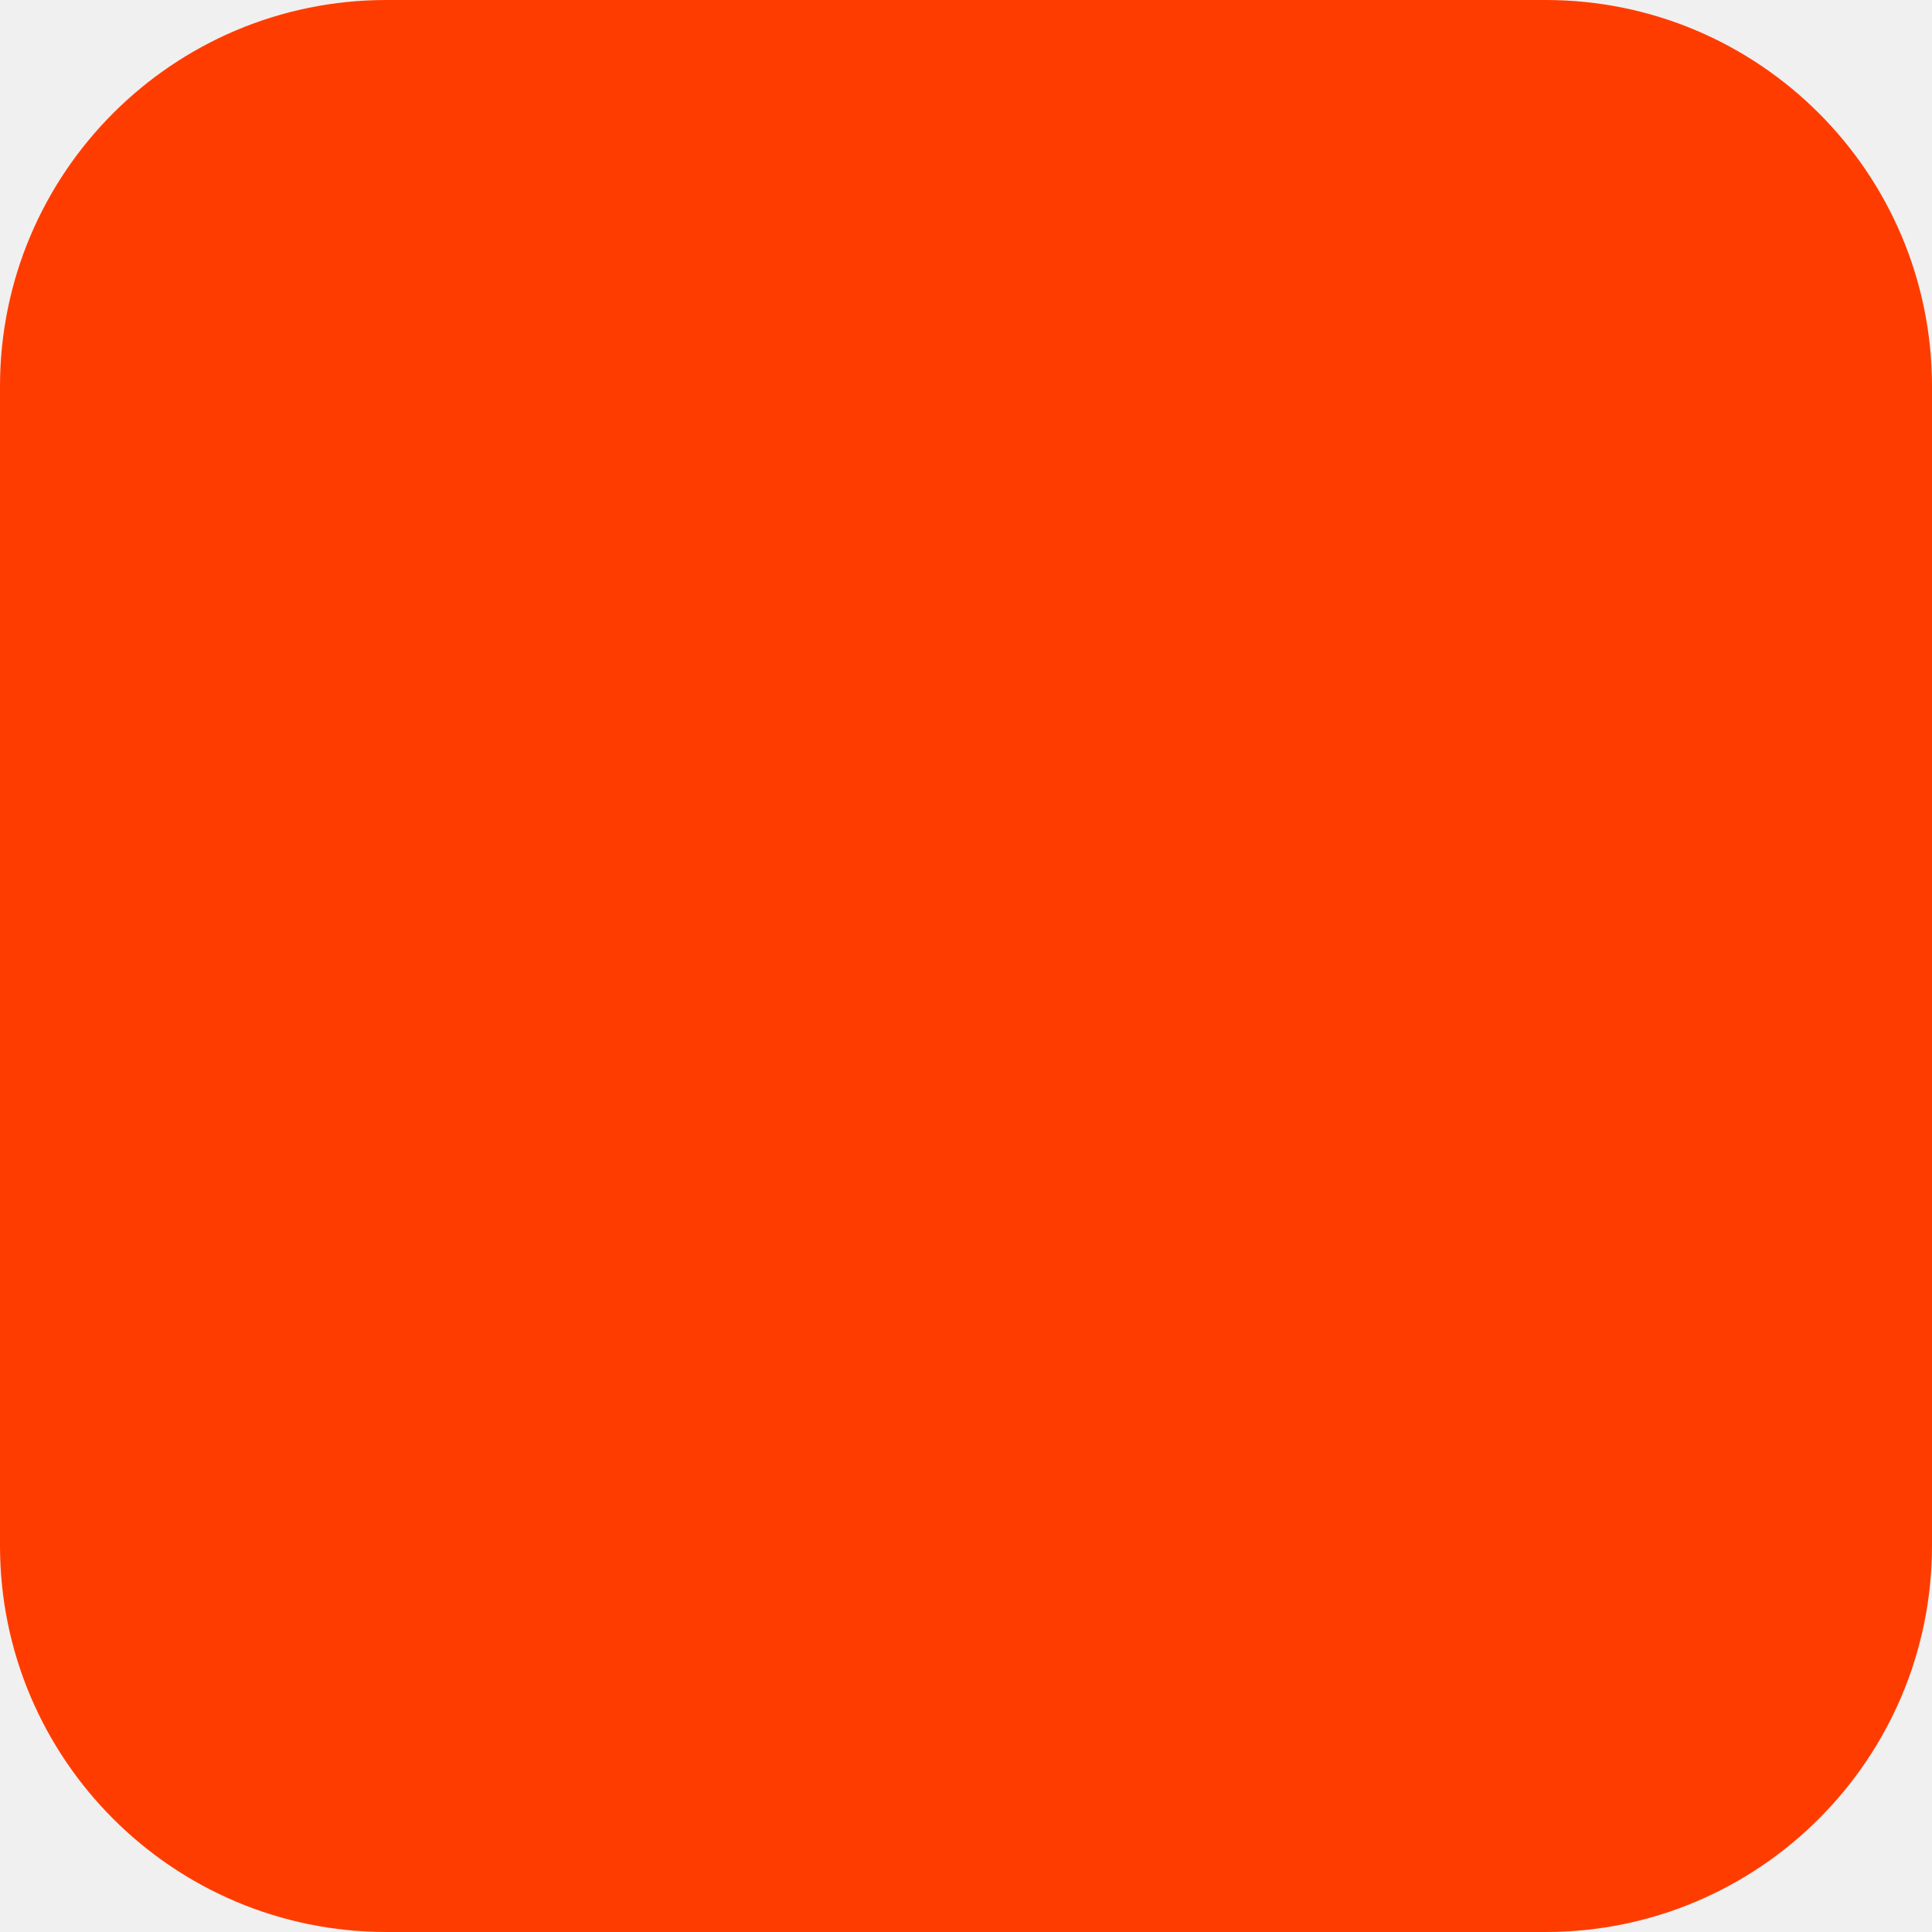
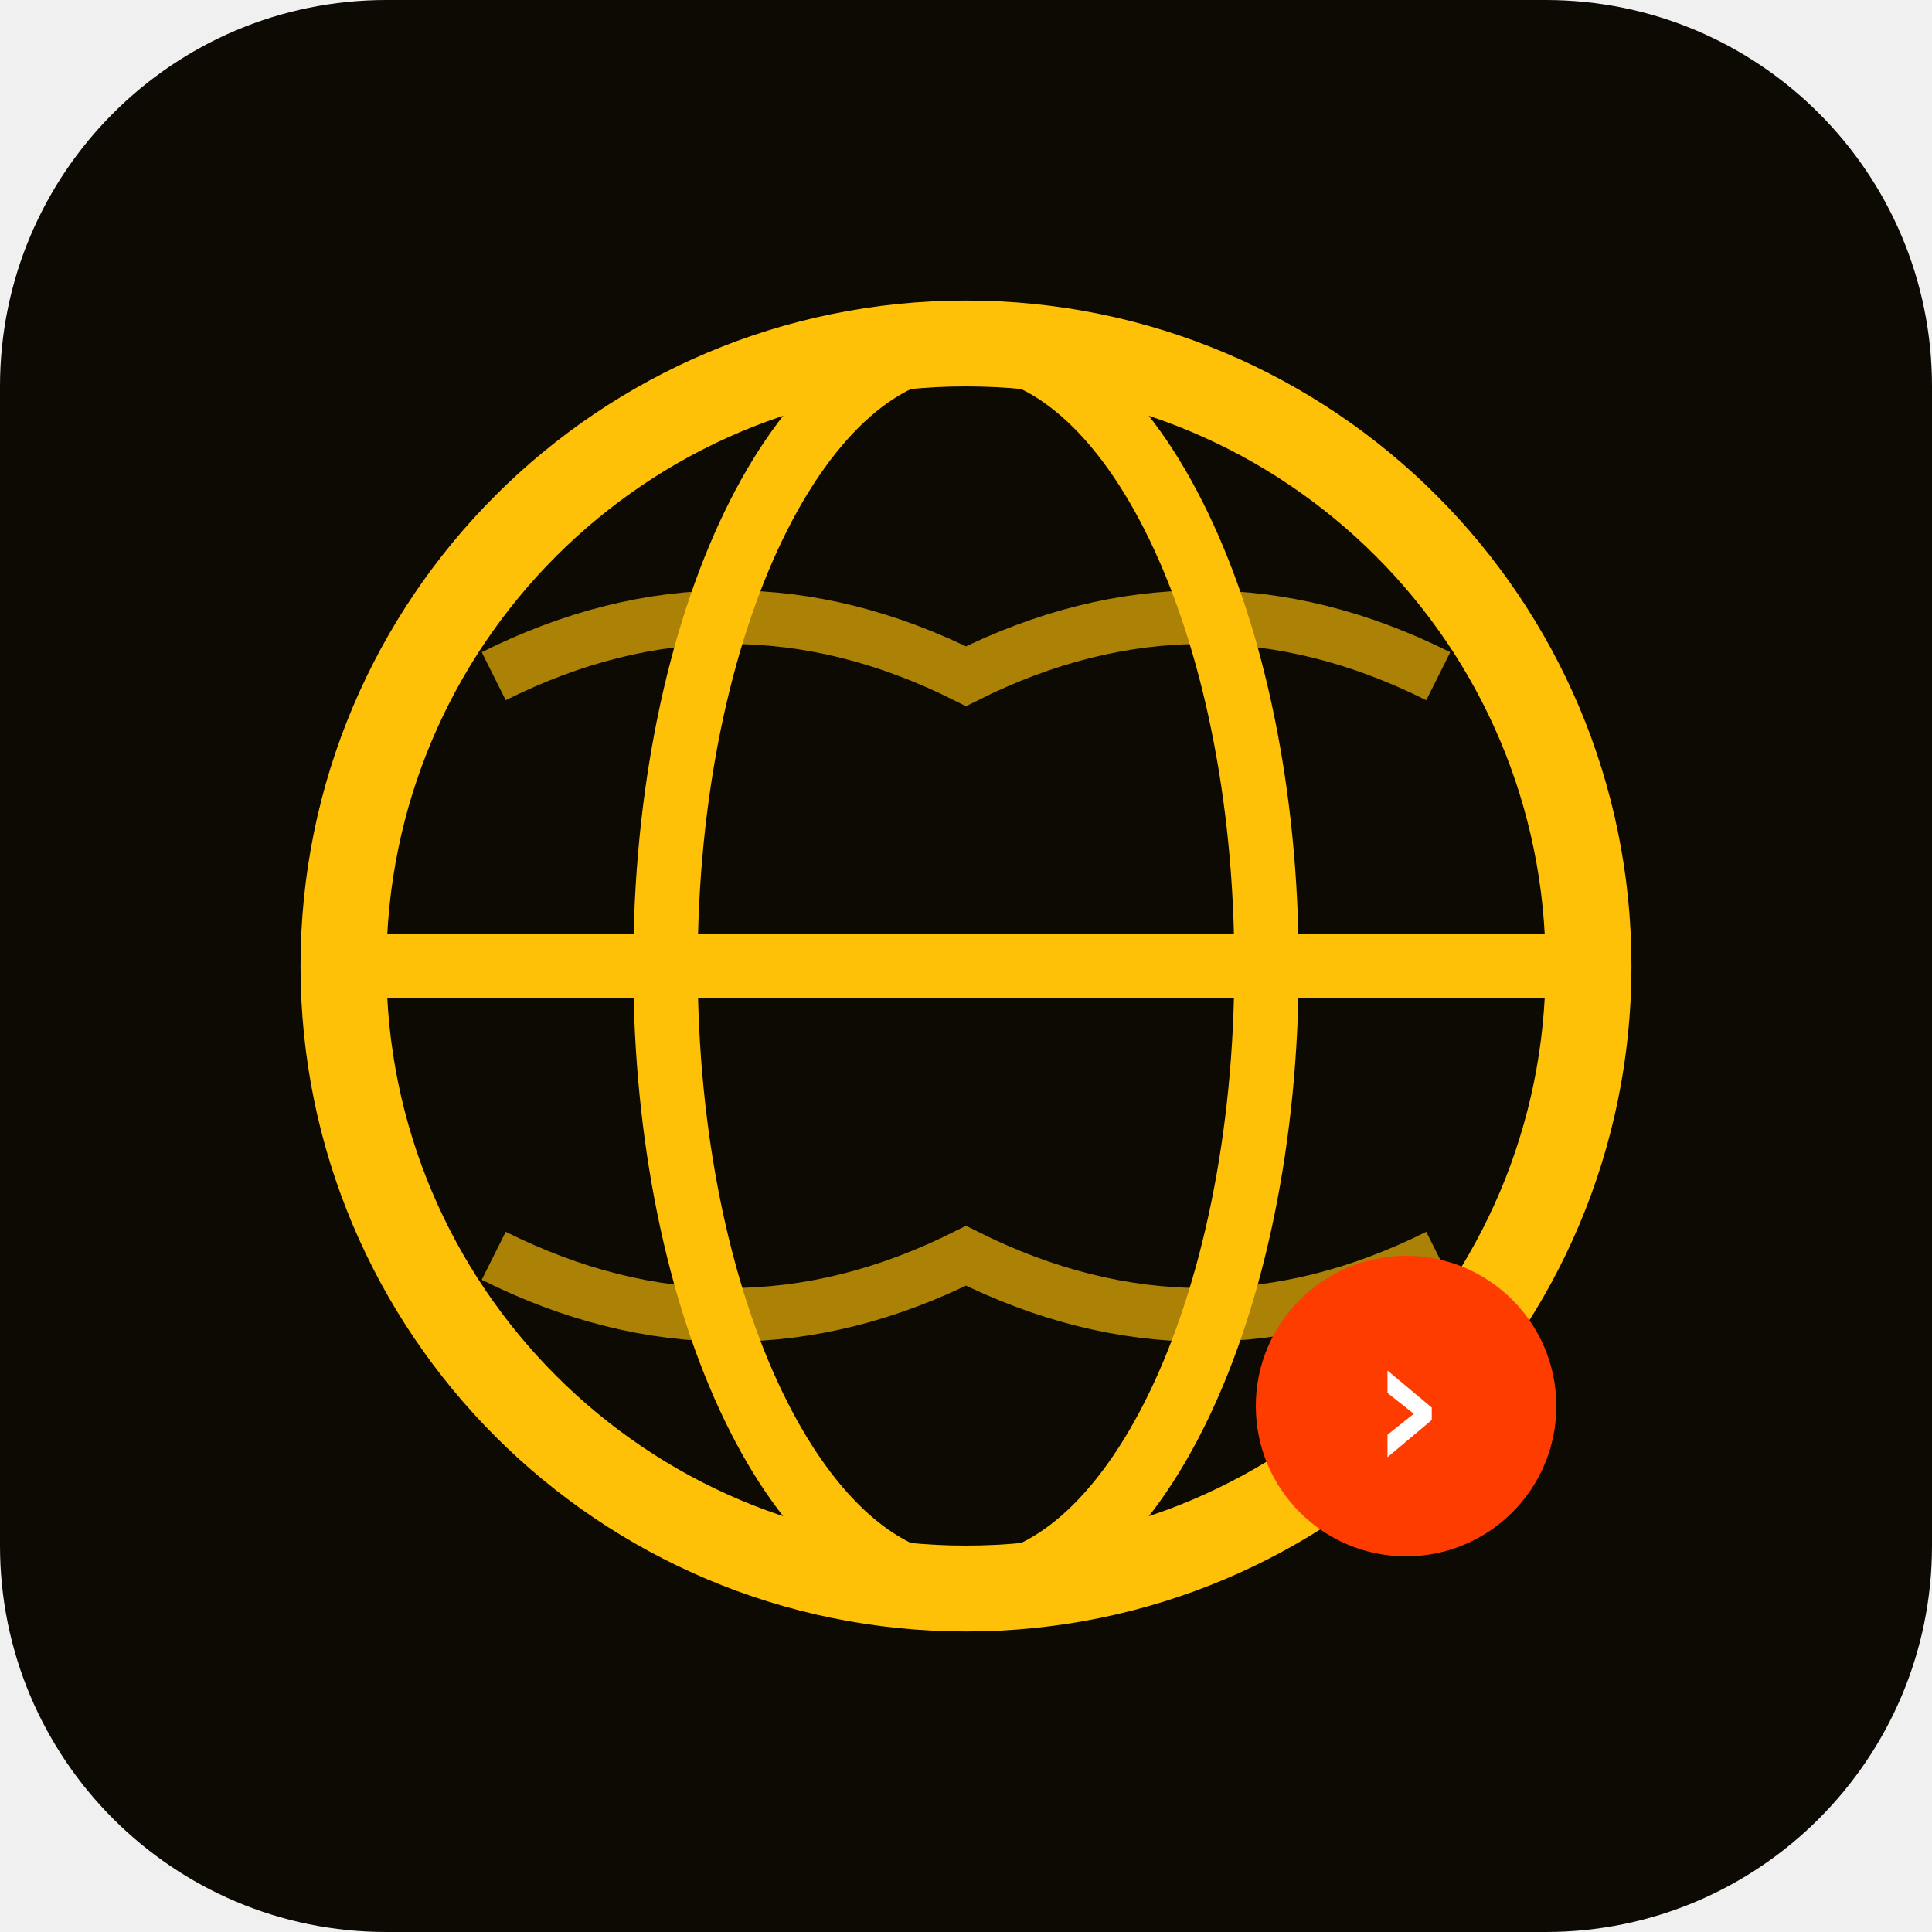
<svg xmlns="http://www.w3.org/2000/svg" width="180" height="180" viewBox="0 0 180 180" fill="none">
-   <rect width="180" height="180" rx="36" fill="#FF3C00" />
+   <rect width="180" height="180" rx="36" fill="#0D0A04" />
+   <circle cx="90" cy="90" r="58" stroke="#FFC107" stroke-width="8" fill="none" />
+   <line x1="32" y1="90" x2="148" y2="90" stroke="#FFC107" stroke-width="6" />
+   <ellipse cx="90" cy="90" rx="28" ry="58" stroke="#FFC107" stroke-width="6" fill="none" />
+   <path d="M 46 63 Q 68 52 90 63 Q 112 52 134 63" stroke="#FFC107" stroke-width="5" fill="none" opacity="0.65" />
+   <path d="M 46 117 Q 68 128 90 117 Q 112 128 134 117" stroke="#FFC107" stroke-width="5" fill="none" opacity="0.65" />
+   <circle cx="131" cy="131" r="14" fill="#FF3C00" />
+   <text x="131" y="137" text-anchor="middle" font-family="monospace" font-size="18" font-weight="bold" fill="#FFFFFF">›</text>
</svg>
